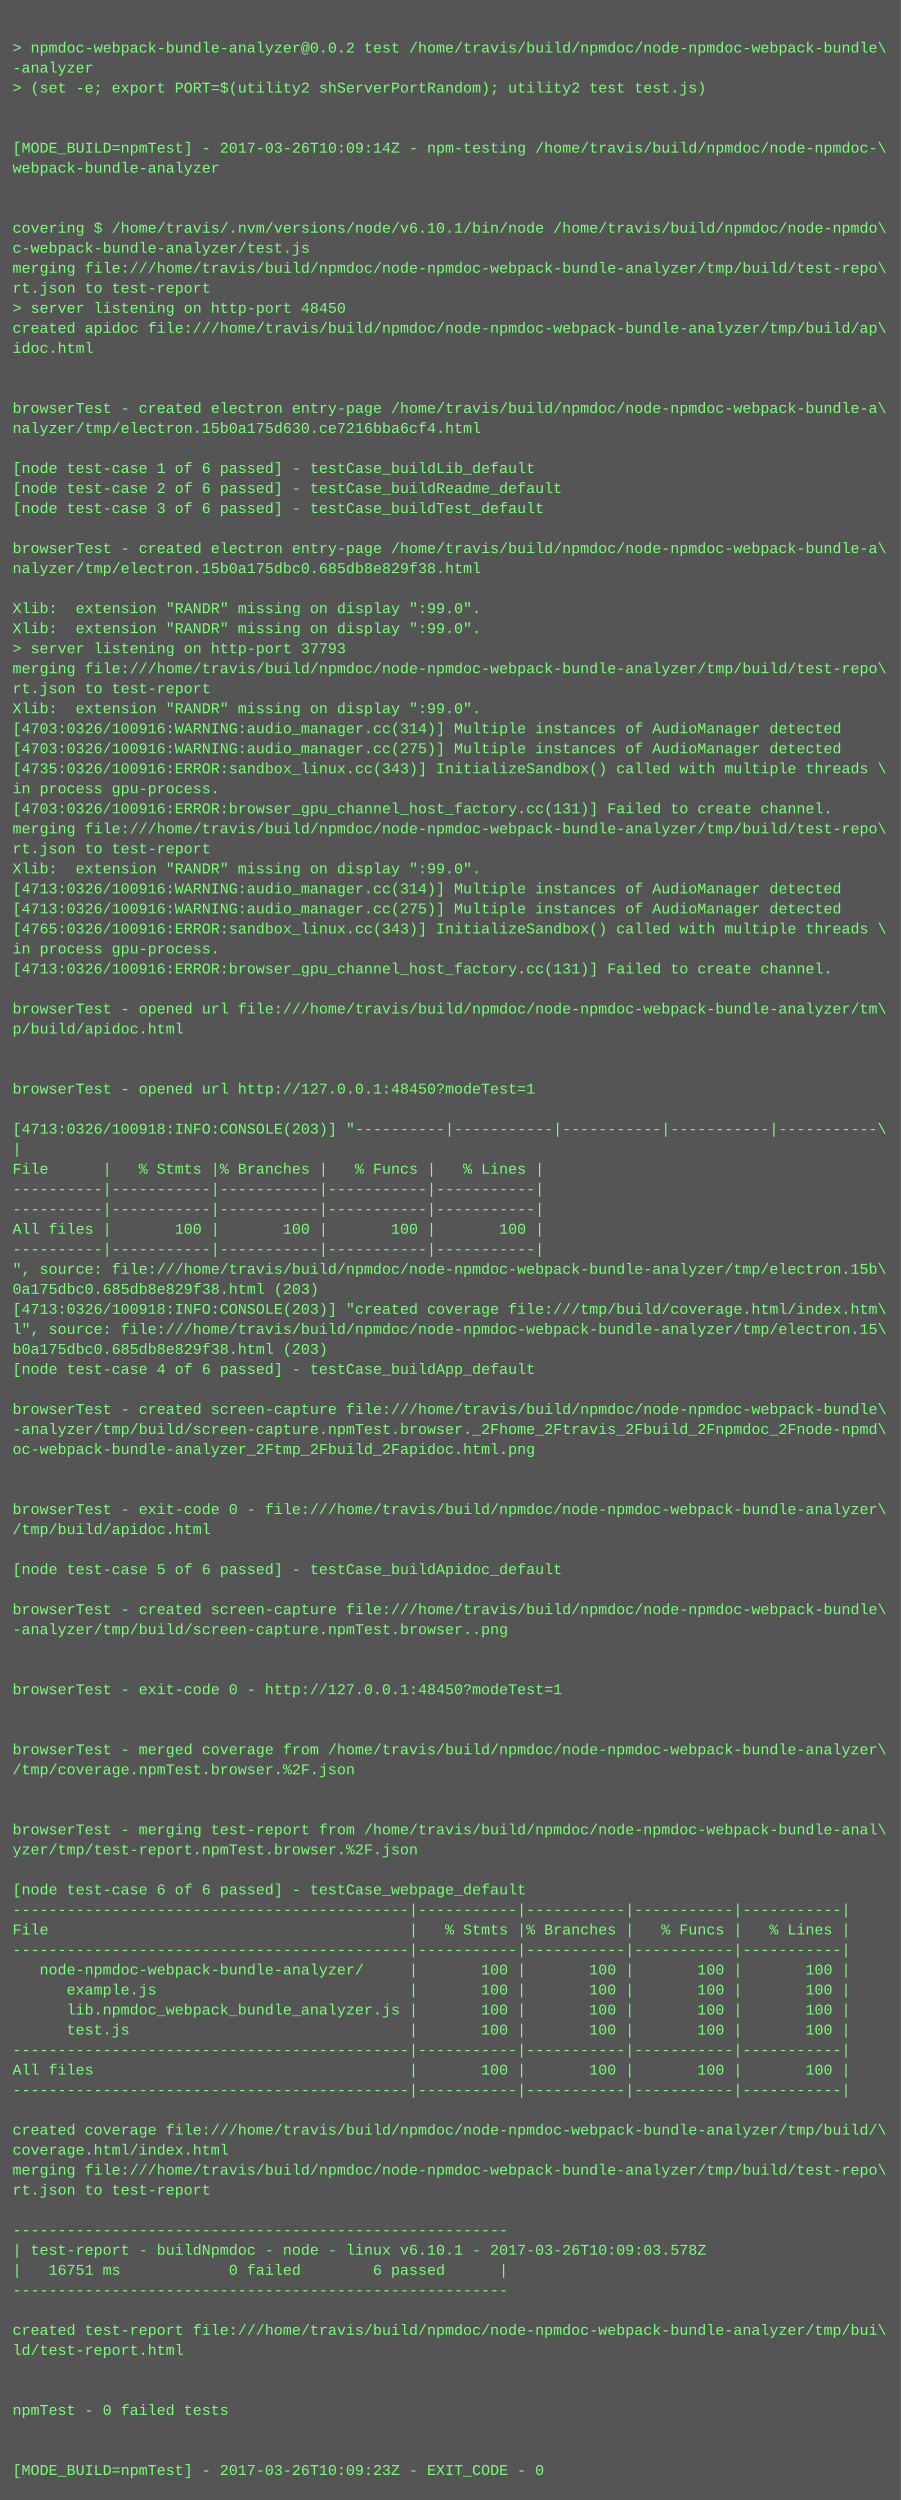
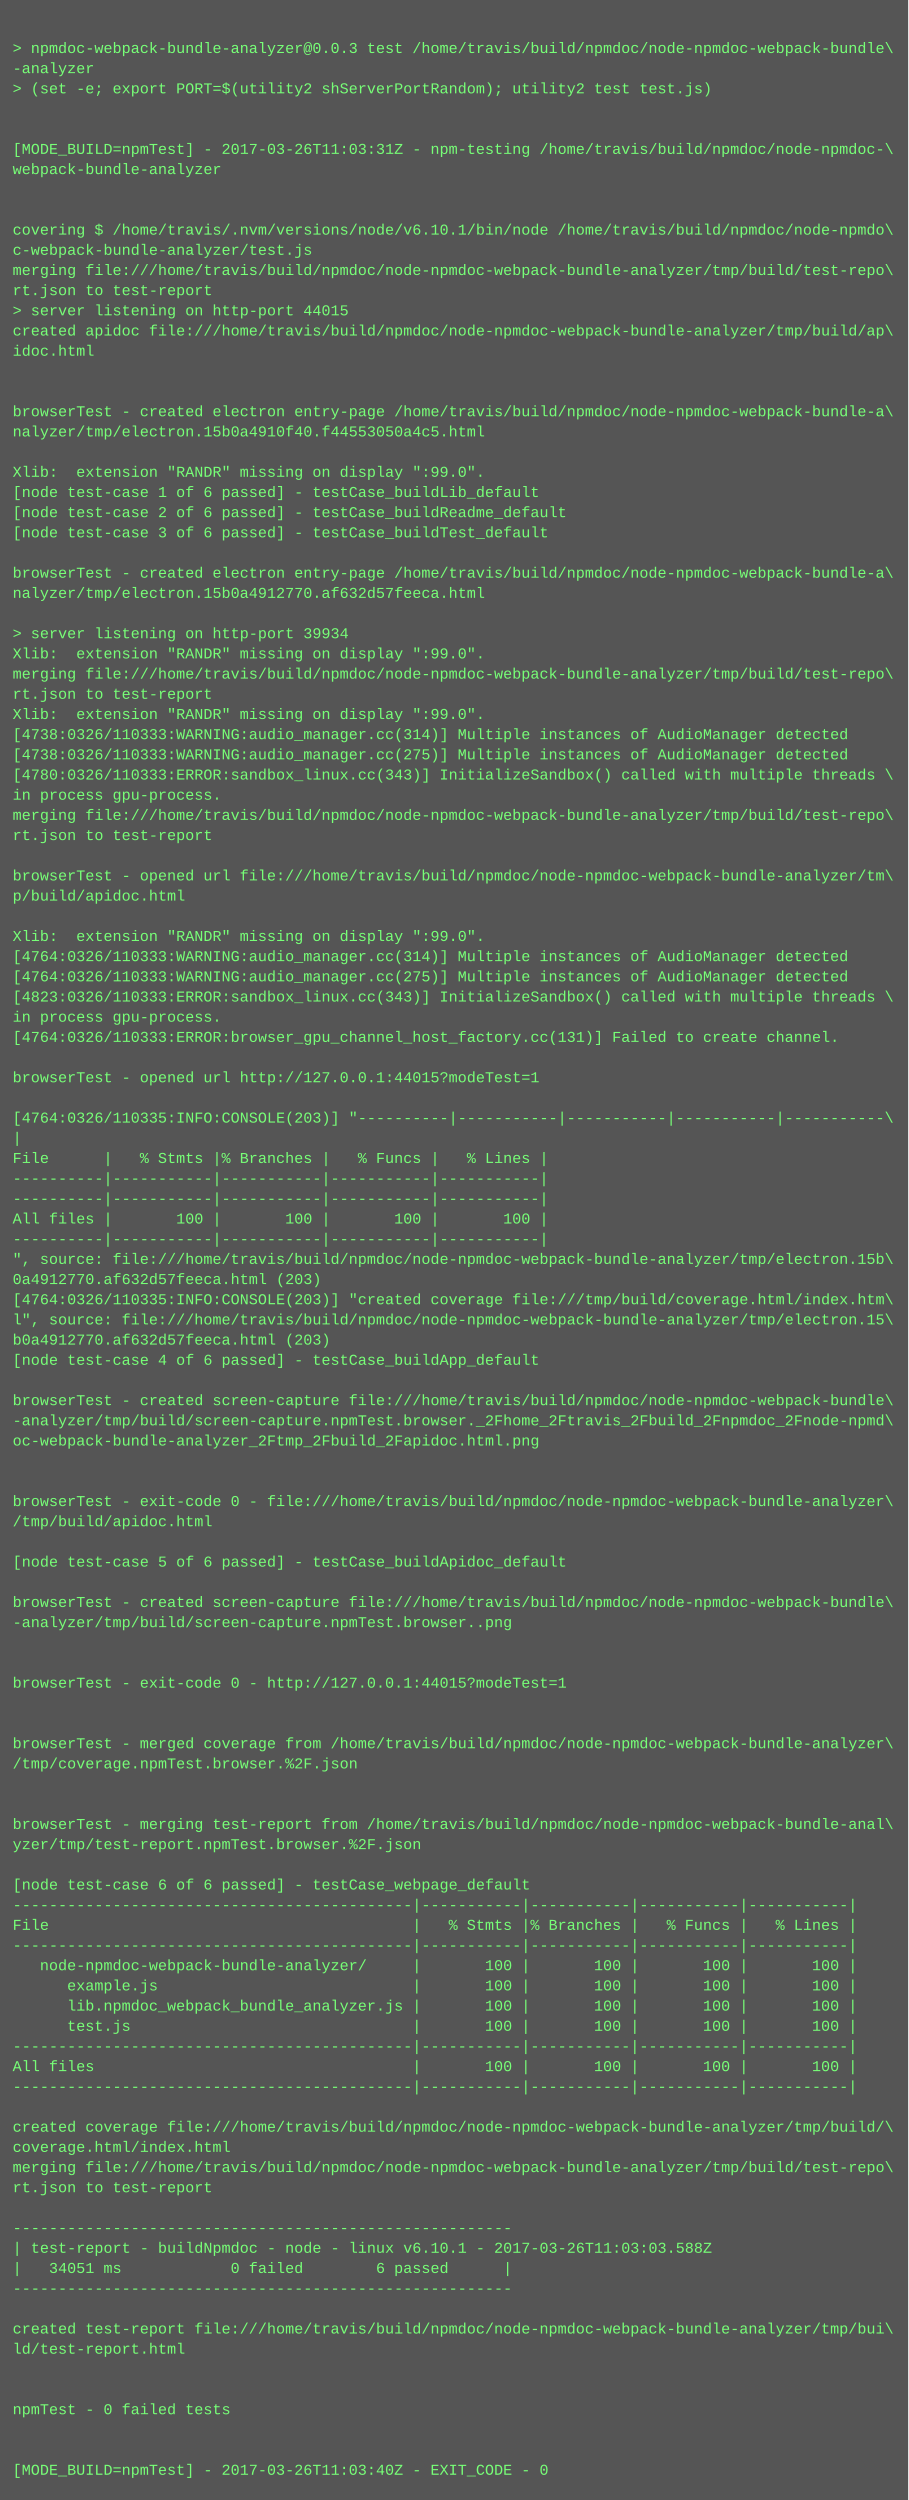
- <svg xmlns="http://www.w3.org/2000/svg" height="1998" width="720">
-   <rect height="1998" fill="#555" width="720" />
+ <svg xmlns="http://www.w3.org/2000/svg" height="1982" width="720">
+   <rect height="1982" fill="#555" width="720" />
  <text fill="#7f7" font-family="Courier New" font-size="12" xml:space="preserve">
    <tspan x="10" y="26" />
-     <tspan x="10" y="42">&gt; npmdoc-webpack-bundle-analyzer@0.0.2 test /home/travis/build/npmdoc/node-npmdoc-webpack-bundle\</tspan>
+     <tspan x="10" y="42">&gt; npmdoc-webpack-bundle-analyzer@0.0.3 test /home/travis/build/npmdoc/node-npmdoc-webpack-bundle\</tspan>
    <tspan x="10" y="58">-analyzer</tspan>
    <tspan x="10" y="74">&gt; (set -e; export PORT=$(utility2 shServerPortRandom); utility2 test test.js)</tspan>
    <tspan x="10" y="90" />
    <tspan x="10" y="106" />
-     <tspan x="10" y="122">[MODE_BUILD=npmTest] - 2017-03-26T10:09:14Z - npm-testing /home/travis/build/npmdoc/node-npmdoc-\</tspan>
+     <tspan x="10" y="122">[MODE_BUILD=npmTest] - 2017-03-26T11:03:31Z - npm-testing /home/travis/build/npmdoc/node-npmdoc-\</tspan>
    <tspan x="10" y="138">webpack-bundle-analyzer</tspan>
    <tspan x="10" y="154" />
    <tspan x="10" y="170" />
    <tspan x="10" y="186">covering $ /home/travis/.nvm/versions/node/v6.10.1/bin/node /home/travis/build/npmdoc/node-npmdo\</tspan>
    <tspan x="10" y="202">c-webpack-bundle-analyzer/test.js</tspan>
    <tspan x="10" y="218">merging file:///home/travis/build/npmdoc/node-npmdoc-webpack-bundle-analyzer/tmp/build/test-repo\</tspan>
    <tspan x="10" y="234">rt.json to test-report</tspan>
-     <tspan x="10" y="250">&gt; server listening on http-port 48450</tspan>
+     <tspan x="10" y="250">&gt; server listening on http-port 44015</tspan>
    <tspan x="10" y="266">created apidoc file:///home/travis/build/npmdoc/node-npmdoc-webpack-bundle-analyzer/tmp/build/ap\</tspan>
    <tspan x="10" y="282">idoc.html</tspan>
    <tspan x="10" y="298" />
    <tspan x="10" y="314" />
    <tspan x="10" y="330">browserTest - created electron entry-page /home/travis/build/npmdoc/node-npmdoc-webpack-bundle-a\</tspan>
-     <tspan x="10" y="346">nalyzer/tmp/electron.15b0a175d630.ce7216bba6cf4.html</tspan>
+     <tspan x="10" y="346">nalyzer/tmp/electron.15b0a4910f40.f44553050a4c5.html</tspan>
    <tspan x="10" y="362" />
-     <tspan x="10" y="378">[node test-case 1 of 6 passed] - testCase_buildLib_default</tspan>
-     <tspan x="10" y="394">[node test-case 2 of 6 passed] - testCase_buildReadme_default</tspan>
-     <tspan x="10" y="410">[node test-case 3 of 6 passed] - testCase_buildTest_default</tspan>
-     <tspan x="10" y="426" />
-     <tspan x="10" y="442">browserTest - created electron entry-page /home/travis/build/npmdoc/node-npmdoc-webpack-bundle-a\</tspan>
-     <tspan x="10" y="458">nalyzer/tmp/electron.15b0a175dbc0.685db8e829f38.html</tspan>
-     <tspan x="10" y="474" />
-     <tspan x="10" y="490">Xlib:  extension "RANDR" missing on display ":99.0".</tspan>
-     <tspan x="10" y="506">Xlib:  extension "RANDR" missing on display ":99.0".</tspan>
-     <tspan x="10" y="522">&gt; server listening on http-port 37793</tspan>
+     <tspan x="10" y="378">Xlib:  extension "RANDR" missing on display ":99.0".</tspan>
+     <tspan x="10" y="394">[node test-case 1 of 6 passed] - testCase_buildLib_default</tspan>
+     <tspan x="10" y="410">[node test-case 2 of 6 passed] - testCase_buildReadme_default</tspan>
+     <tspan x="10" y="426">[node test-case 3 of 6 passed] - testCase_buildTest_default</tspan>
+     <tspan x="10" y="442" />
+     <tspan x="10" y="458">browserTest - created electron entry-page /home/travis/build/npmdoc/node-npmdoc-webpack-bundle-a\</tspan>
+     <tspan x="10" y="474">nalyzer/tmp/electron.15b0a4912770.af632d57feeca.html</tspan>
+     <tspan x="10" y="490" />
+     <tspan x="10" y="506">&gt; server listening on http-port 39934</tspan>
+     <tspan x="10" y="522">Xlib:  extension "RANDR" missing on display ":99.0".</tspan>
    <tspan x="10" y="538">merging file:///home/travis/build/npmdoc/node-npmdoc-webpack-bundle-analyzer/tmp/build/test-repo\</tspan>
    <tspan x="10" y="554">rt.json to test-report</tspan>
    <tspan x="10" y="570">Xlib:  extension "RANDR" missing on display ":99.0".</tspan>
-     <tspan x="10" y="586">[4703:0326/100916:WARNING:audio_manager.cc(314)] Multiple instances of AudioManager detected</tspan>
-     <tspan x="10" y="602">[4703:0326/100916:WARNING:audio_manager.cc(275)] Multiple instances of AudioManager detected</tspan>
-     <tspan x="10" y="618">[4735:0326/100916:ERROR:sandbox_linux.cc(343)] InitializeSandbox() called with multiple threads \</tspan>
+     <tspan x="10" y="586">[4738:0326/110333:WARNING:audio_manager.cc(314)] Multiple instances of AudioManager detected</tspan>
+     <tspan x="10" y="602">[4738:0326/110333:WARNING:audio_manager.cc(275)] Multiple instances of AudioManager detected</tspan>
+     <tspan x="10" y="618">[4780:0326/110333:ERROR:sandbox_linux.cc(343)] InitializeSandbox() called with multiple threads \</tspan>
    <tspan x="10" y="634">in process gpu-process. </tspan>
-     <tspan x="10" y="650">[4703:0326/100916:ERROR:browser_gpu_channel_host_factory.cc(131)] Failed to create channel.</tspan>
-     <tspan x="10" y="666">merging file:///home/travis/build/npmdoc/node-npmdoc-webpack-bundle-analyzer/tmp/build/test-repo\</tspan>
-     <tspan x="10" y="682">rt.json to test-report</tspan>
-     <tspan x="10" y="698">Xlib:  extension "RANDR" missing on display ":99.0".</tspan>
-     <tspan x="10" y="714">[4713:0326/100916:WARNING:audio_manager.cc(314)] Multiple instances of AudioManager detected</tspan>
-     <tspan x="10" y="730">[4713:0326/100916:WARNING:audio_manager.cc(275)] Multiple instances of AudioManager detected</tspan>
-     <tspan x="10" y="746">[4765:0326/100916:ERROR:sandbox_linux.cc(343)] InitializeSandbox() called with multiple threads \</tspan>
-     <tspan x="10" y="762">in process gpu-process. </tspan>
-     <tspan x="10" y="778">[4713:0326/100916:ERROR:browser_gpu_channel_host_factory.cc(131)] Failed to create channel.</tspan>
-     <tspan x="10" y="794" />
-     <tspan x="10" y="810">browserTest - opened url file:///home/travis/build/npmdoc/node-npmdoc-webpack-bundle-analyzer/tm\</tspan>
-     <tspan x="10" y="826">p/build/apidoc.html</tspan>
+     <tspan x="10" y="650">merging file:///home/travis/build/npmdoc/node-npmdoc-webpack-bundle-analyzer/tmp/build/test-repo\</tspan>
+     <tspan x="10" y="666">rt.json to test-report</tspan>
+     <tspan x="10" y="682" />
+     <tspan x="10" y="698">browserTest - opened url file:///home/travis/build/npmdoc/node-npmdoc-webpack-bundle-analyzer/tm\</tspan>
+     <tspan x="10" y="714">p/build/apidoc.html</tspan>
+     <tspan x="10" y="730" />
+     <tspan x="10" y="746">Xlib:  extension "RANDR" missing on display ":99.0".</tspan>
+     <tspan x="10" y="762">[4764:0326/110333:WARNING:audio_manager.cc(314)] Multiple instances of AudioManager detected</tspan>
+     <tspan x="10" y="778">[4764:0326/110333:WARNING:audio_manager.cc(275)] Multiple instances of AudioManager detected</tspan>
+     <tspan x="10" y="794">[4823:0326/110333:ERROR:sandbox_linux.cc(343)] InitializeSandbox() called with multiple threads \</tspan>
+     <tspan x="10" y="810">in process gpu-process. </tspan>
+     <tspan x="10" y="826">[4764:0326/110333:ERROR:browser_gpu_channel_host_factory.cc(131)] Failed to create channel.</tspan>
    <tspan x="10" y="842" />
-     <tspan x="10" y="858" />
-     <tspan x="10" y="874">browserTest - opened url http://127.0.0.1:48450?modeTest=1</tspan>
-     <tspan x="10" y="890" />
-     <tspan x="10" y="906">[4713:0326/100918:INFO:CONSOLE(203)] "----------|-----------|-----------|-----------|-----------\</tspan>
-     <tspan x="10" y="922">|</tspan>
-     <tspan x="10" y="938">File      |   % Stmts |% Branches |   % Funcs |   % Lines |</tspan>
+     <tspan x="10" y="858">browserTest - opened url http://127.0.0.1:44015?modeTest=1</tspan>
+     <tspan x="10" y="874" />
+     <tspan x="10" y="890">[4764:0326/110335:INFO:CONSOLE(203)] "----------|-----------|-----------|-----------|-----------\</tspan>
+     <tspan x="10" y="906">|</tspan>
+     <tspan x="10" y="922">File      |   % Stmts |% Branches |   % Funcs |   % Lines |</tspan>
+     <tspan x="10" y="938">----------|-----------|-----------|-----------|-----------|</tspan>
    <tspan x="10" y="954">----------|-----------|-----------|-----------|-----------|</tspan>
-     <tspan x="10" y="970">----------|-----------|-----------|-----------|-----------|</tspan>
-     <tspan x="10" y="986">All files |       100 |       100 |       100 |       100 |</tspan>
-     <tspan x="10" y="1002">----------|-----------|-----------|-----------|-----------|</tspan>
-     <tspan x="10" y="1018">", source: file:///home/travis/build/npmdoc/node-npmdoc-webpack-bundle-analyzer/tmp/electron.15b\</tspan>
-     <tspan x="10" y="1034">0a175dbc0.685db8e829f38.html (203)</tspan>
-     <tspan x="10" y="1050">[4713:0326/100918:INFO:CONSOLE(203)] "created coverage file:///tmp/build/coverage.html/index.htm\</tspan>
-     <tspan x="10" y="1066">l", source: file:///home/travis/build/npmdoc/node-npmdoc-webpack-bundle-analyzer/tmp/electron.15\</tspan>
-     <tspan x="10" y="1082">b0a175dbc0.685db8e829f38.html (203)</tspan>
-     <tspan x="10" y="1098">[node test-case 4 of 6 passed] - testCase_buildApp_default</tspan>
-     <tspan x="10" y="1114" />
-     <tspan x="10" y="1130">browserTest - created screen-capture file:///home/travis/build/npmdoc/node-npmdoc-webpack-bundle\</tspan>
-     <tspan x="10" y="1146">-analyzer/tmp/build/screen-capture.npmTest.browser._2Fhome_2Ftravis_2Fbuild_2Fnpmdoc_2Fnode-npmd\</tspan>
-     <tspan x="10" y="1162">oc-webpack-bundle-analyzer_2Ftmp_2Fbuild_2Fapidoc.html.png</tspan>
+     <tspan x="10" y="970">All files |       100 |       100 |       100 |       100 |</tspan>
+     <tspan x="10" y="986">----------|-----------|-----------|-----------|-----------|</tspan>
+     <tspan x="10" y="1002">", source: file:///home/travis/build/npmdoc/node-npmdoc-webpack-bundle-analyzer/tmp/electron.15b\</tspan>
+     <tspan x="10" y="1018">0a4912770.af632d57feeca.html (203)</tspan>
+     <tspan x="10" y="1034">[4764:0326/110335:INFO:CONSOLE(203)] "created coverage file:///tmp/build/coverage.html/index.htm\</tspan>
+     <tspan x="10" y="1050">l", source: file:///home/travis/build/npmdoc/node-npmdoc-webpack-bundle-analyzer/tmp/electron.15\</tspan>
+     <tspan x="10" y="1066">b0a4912770.af632d57feeca.html (203)</tspan>
+     <tspan x="10" y="1082">[node test-case 4 of 6 passed] - testCase_buildApp_default</tspan>
+     <tspan x="10" y="1098" />
+     <tspan x="10" y="1114">browserTest - created screen-capture file:///home/travis/build/npmdoc/node-npmdoc-webpack-bundle\</tspan>
+     <tspan x="10" y="1130">-analyzer/tmp/build/screen-capture.npmTest.browser._2Fhome_2Ftravis_2Fbuild_2Fnpmdoc_2Fnode-npmd\</tspan>
+     <tspan x="10" y="1146">oc-webpack-bundle-analyzer_2Ftmp_2Fbuild_2Fapidoc.html.png</tspan>
+     <tspan x="10" y="1162" />
    <tspan x="10" y="1178" />
-     <tspan x="10" y="1194" />
-     <tspan x="10" y="1210">browserTest - exit-code 0 - file:///home/travis/build/npmdoc/node-npmdoc-webpack-bundle-analyzer\</tspan>
-     <tspan x="10" y="1226">/tmp/build/apidoc.html</tspan>
-     <tspan x="10" y="1242" />
-     <tspan x="10" y="1258">[node test-case 5 of 6 passed] - testCase_buildApidoc_default</tspan>
-     <tspan x="10" y="1274" />
-     <tspan x="10" y="1290">browserTest - created screen-capture file:///home/travis/build/npmdoc/node-npmdoc-webpack-bundle\</tspan>
-     <tspan x="10" y="1306">-analyzer/tmp/build/screen-capture.npmTest.browser..png</tspan>
+     <tspan x="10" y="1194">browserTest - exit-code 0 - file:///home/travis/build/npmdoc/node-npmdoc-webpack-bundle-analyzer\</tspan>
+     <tspan x="10" y="1210">/tmp/build/apidoc.html</tspan>
+     <tspan x="10" y="1226" />
+     <tspan x="10" y="1242">[node test-case 5 of 6 passed] - testCase_buildApidoc_default</tspan>
+     <tspan x="10" y="1258" />
+     <tspan x="10" y="1274">browserTest - created screen-capture file:///home/travis/build/npmdoc/node-npmdoc-webpack-bundle\</tspan>
+     <tspan x="10" y="1290">-analyzer/tmp/build/screen-capture.npmTest.browser..png</tspan>
+     <tspan x="10" y="1306" />
    <tspan x="10" y="1322" />
-     <tspan x="10" y="1338" />
-     <tspan x="10" y="1354">browserTest - exit-code 0 - http://127.0.0.1:48450?modeTest=1</tspan>
+     <tspan x="10" y="1338">browserTest - exit-code 0 - http://127.0.0.1:44015?modeTest=1</tspan>
+     <tspan x="10" y="1354" />
    <tspan x="10" y="1370" />
-     <tspan x="10" y="1386" />
-     <tspan x="10" y="1402">browserTest - merged coverage from /home/travis/build/npmdoc/node-npmdoc-webpack-bundle-analyzer\</tspan>
-     <tspan x="10" y="1418">/tmp/coverage.npmTest.browser.%2F.json</tspan>
+     <tspan x="10" y="1386">browserTest - merged coverage from /home/travis/build/npmdoc/node-npmdoc-webpack-bundle-analyzer\</tspan>
+     <tspan x="10" y="1402">/tmp/coverage.npmTest.browser.%2F.json</tspan>
+     <tspan x="10" y="1418" />
    <tspan x="10" y="1434" />
-     <tspan x="10" y="1450" />
-     <tspan x="10" y="1466">browserTest - merging test-report from /home/travis/build/npmdoc/node-npmdoc-webpack-bundle-anal\</tspan>
-     <tspan x="10" y="1482">yzer/tmp/test-report.npmTest.browser.%2F.json</tspan>
-     <tspan x="10" y="1498" />
-     <tspan x="10" y="1514">[node test-case 6 of 6 passed] - testCase_webpage_default</tspan>
-     <tspan x="10" y="1530">--------------------------------------------|-----------|-----------|-----------|-----------|</tspan>
-     <tspan x="10" y="1546">File                                        |   % Stmts |% Branches |   % Funcs |   % Lines |</tspan>
-     <tspan x="10" y="1562">--------------------------------------------|-----------|-----------|-----------|-----------|</tspan>
-     <tspan x="10" y="1578">   node-npmdoc-webpack-bundle-analyzer/     |       100 |       100 |       100 |       100 |</tspan>
-     <tspan x="10" y="1594">      example.js                            |       100 |       100 |       100 |       100 |</tspan>
-     <tspan x="10" y="1610">      lib.npmdoc_webpack_bundle_analyzer.js |       100 |       100 |       100 |       100 |</tspan>
-     <tspan x="10" y="1626">      test.js                               |       100 |       100 |       100 |       100 |</tspan>
-     <tspan x="10" y="1642">--------------------------------------------|-----------|-----------|-----------|-----------|</tspan>
-     <tspan x="10" y="1658">All files                                   |       100 |       100 |       100 |       100 |</tspan>
-     <tspan x="10" y="1674">--------------------------------------------|-----------|-----------|-----------|-----------|</tspan>
-     <tspan x="10" y="1690" />
-     <tspan x="10" y="1706">created coverage file:///home/travis/build/npmdoc/node-npmdoc-webpack-bundle-analyzer/tmp/build/\</tspan>
-     <tspan x="10" y="1722">coverage.html/index.html</tspan>
-     <tspan x="10" y="1738">merging file:///home/travis/build/npmdoc/node-npmdoc-webpack-bundle-analyzer/tmp/build/test-repo\</tspan>
-     <tspan x="10" y="1754">rt.json to test-report</tspan>
-     <tspan x="10" y="1770" />
-     <tspan x="10" y="1786">-------------------------------------------------------</tspan>
-     <tspan x="10" y="1802">| test-report - buildNpmdoc - node - linux v6.10.1 - 2017-03-26T10:09:03.578Z</tspan>
-     <tspan x="10" y="1818">|   16751 ms            0 failed        6 passed      |</tspan>
-     <tspan x="10" y="1834">-------------------------------------------------------</tspan>
-     <tspan x="10" y="1850" />
-     <tspan x="10" y="1866">created test-report file:///home/travis/build/npmdoc/node-npmdoc-webpack-bundle-analyzer/tmp/bui\</tspan>
-     <tspan x="10" y="1882">ld/test-report.html</tspan>
+     <tspan x="10" y="1450">browserTest - merging test-report from /home/travis/build/npmdoc/node-npmdoc-webpack-bundle-anal\</tspan>
+     <tspan x="10" y="1466">yzer/tmp/test-report.npmTest.browser.%2F.json</tspan>
+     <tspan x="10" y="1482" />
+     <tspan x="10" y="1498">[node test-case 6 of 6 passed] - testCase_webpage_default</tspan>
+     <tspan x="10" y="1514">--------------------------------------------|-----------|-----------|-----------|-----------|</tspan>
+     <tspan x="10" y="1530">File                                        |   % Stmts |% Branches |   % Funcs |   % Lines |</tspan>
+     <tspan x="10" y="1546">--------------------------------------------|-----------|-----------|-----------|-----------|</tspan>
+     <tspan x="10" y="1562">   node-npmdoc-webpack-bundle-analyzer/     |       100 |       100 |       100 |       100 |</tspan>
+     <tspan x="10" y="1578">      example.js                            |       100 |       100 |       100 |       100 |</tspan>
+     <tspan x="10" y="1594">      lib.npmdoc_webpack_bundle_analyzer.js |       100 |       100 |       100 |       100 |</tspan>
+     <tspan x="10" y="1610">      test.js                               |       100 |       100 |       100 |       100 |</tspan>
+     <tspan x="10" y="1626">--------------------------------------------|-----------|-----------|-----------|-----------|</tspan>
+     <tspan x="10" y="1642">All files                                   |       100 |       100 |       100 |       100 |</tspan>
+     <tspan x="10" y="1658">--------------------------------------------|-----------|-----------|-----------|-----------|</tspan>
+     <tspan x="10" y="1674" />
+     <tspan x="10" y="1690">created coverage file:///home/travis/build/npmdoc/node-npmdoc-webpack-bundle-analyzer/tmp/build/\</tspan>
+     <tspan x="10" y="1706">coverage.html/index.html</tspan>
+     <tspan x="10" y="1722">merging file:///home/travis/build/npmdoc/node-npmdoc-webpack-bundle-analyzer/tmp/build/test-repo\</tspan>
+     <tspan x="10" y="1738">rt.json to test-report</tspan>
+     <tspan x="10" y="1754" />
+     <tspan x="10" y="1770">-------------------------------------------------------</tspan>
+     <tspan x="10" y="1786">| test-report - buildNpmdoc - node - linux v6.10.1 - 2017-03-26T11:03:03.588Z</tspan>
+     <tspan x="10" y="1802">|   34051 ms            0 failed        6 passed      |</tspan>
+     <tspan x="10" y="1818">-------------------------------------------------------</tspan>
+     <tspan x="10" y="1834" />
+     <tspan x="10" y="1850">created test-report file:///home/travis/build/npmdoc/node-npmdoc-webpack-bundle-analyzer/tmp/bui\</tspan>
+     <tspan x="10" y="1866">ld/test-report.html</tspan>
+     <tspan x="10" y="1882" />
    <tspan x="10" y="1898" />
-     <tspan x="10" y="1914" />
-     <tspan x="10" y="1930">npmTest - 0 failed tests</tspan>
+     <tspan x="10" y="1914">npmTest - 0 failed tests</tspan>
+     <tspan x="10" y="1930" />
    <tspan x="10" y="1946" />
-     <tspan x="10" y="1962" />
-     <tspan x="10" y="1978">[MODE_BUILD=npmTest] - 2017-03-26T10:09:23Z - EXIT_CODE - 0</tspan>
+     <tspan x="10" y="1962">[MODE_BUILD=npmTest] - 2017-03-26T11:03:40Z - EXIT_CODE - 0</tspan>
  </text>
</svg>
